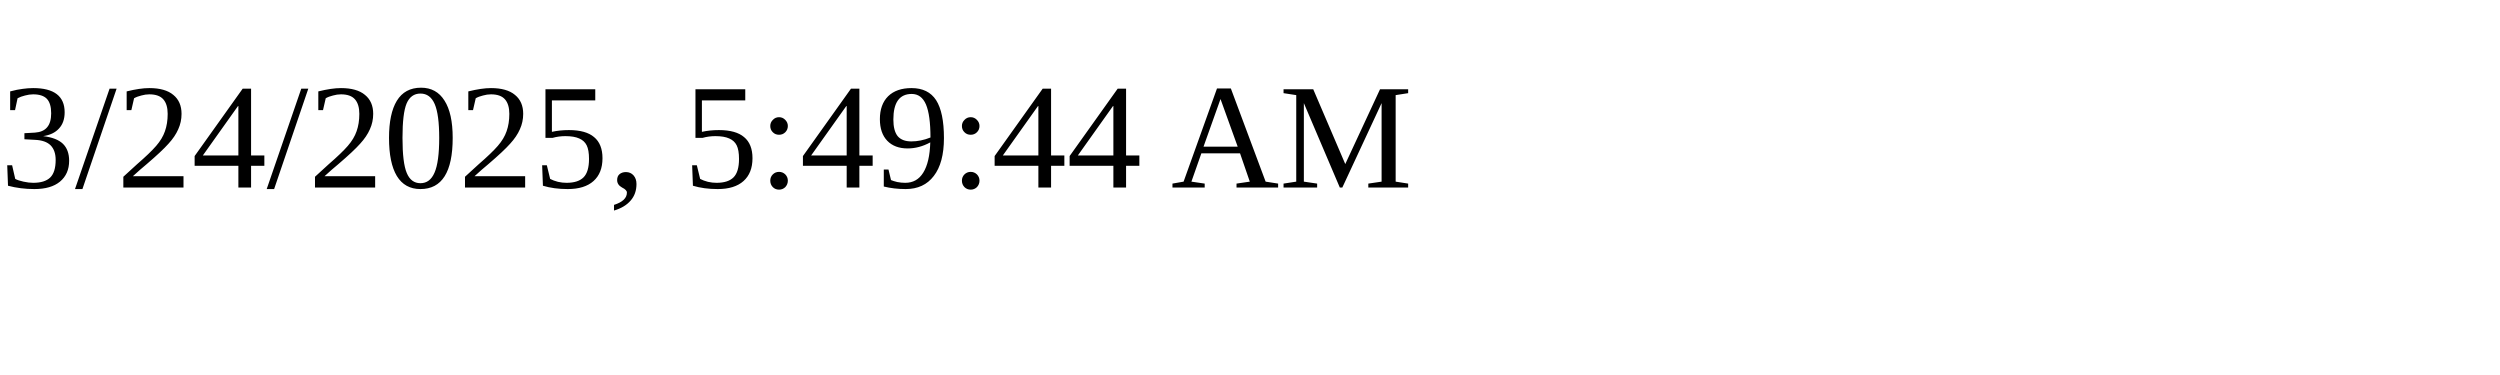
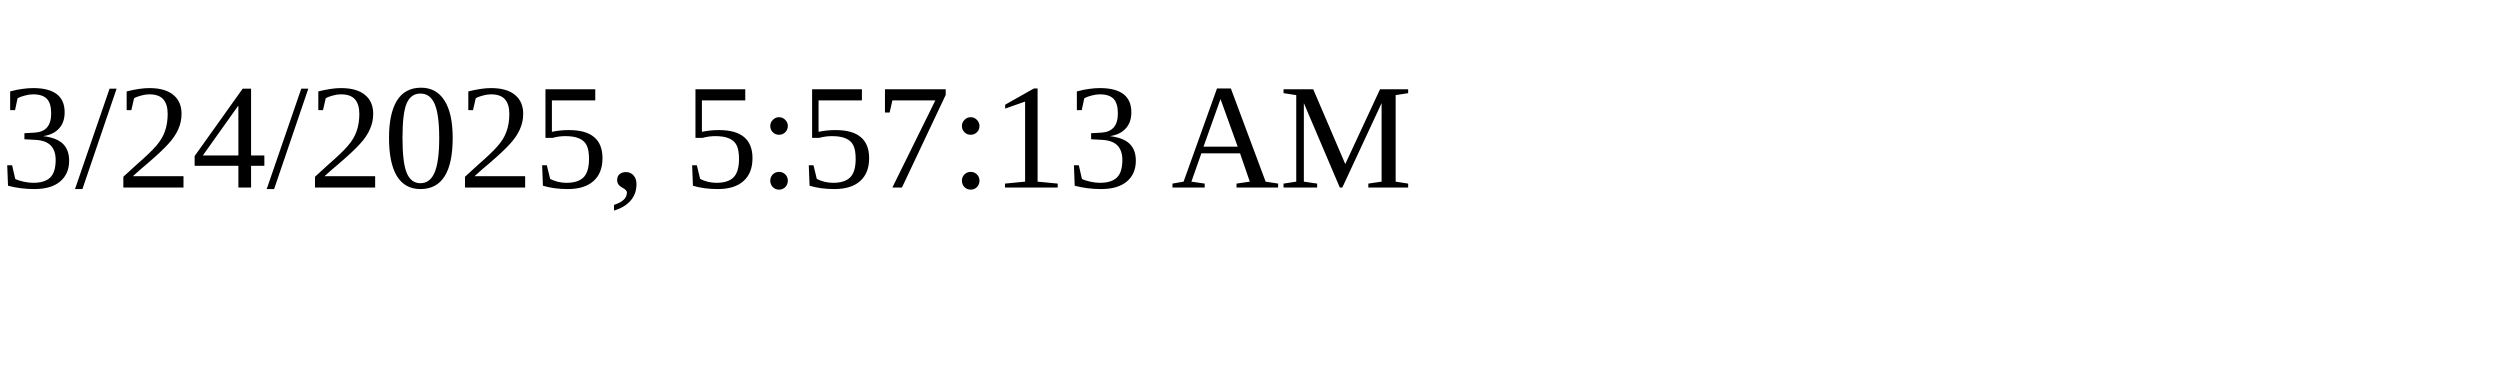
<svg xmlns="http://www.w3.org/2000/svg" height="30" width="200">
-   <text x="0" y="15">3/24/2025, 5:49:44 AM</text>
+   <text x="0" y="15">3/24/2025, 5:57:13 AM</text>
</svg>
